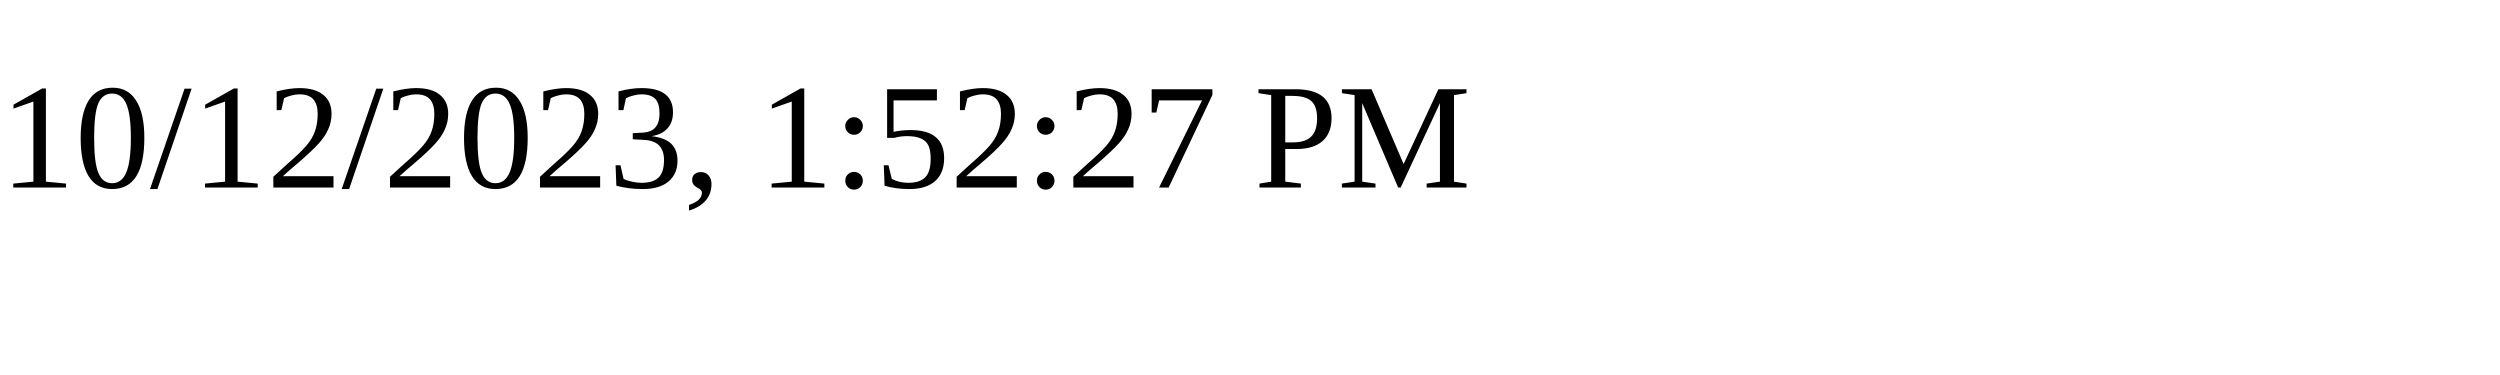
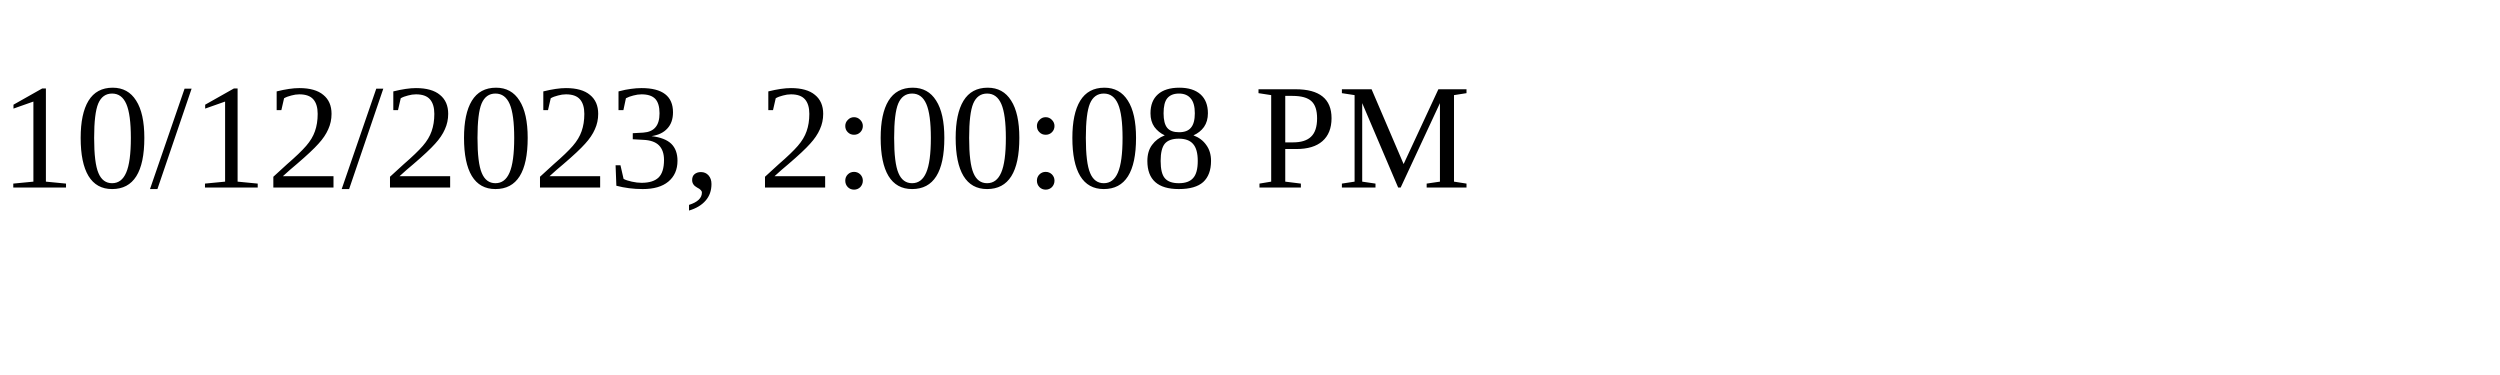
<svg xmlns="http://www.w3.org/2000/svg" height="30" width="200">
-   <text x="0" y="15">10/12/2023, 1:52:27 PM</text>
+   <text x="0" y="15">10/12/2023, 2:00:08 PM</text>
</svg>
